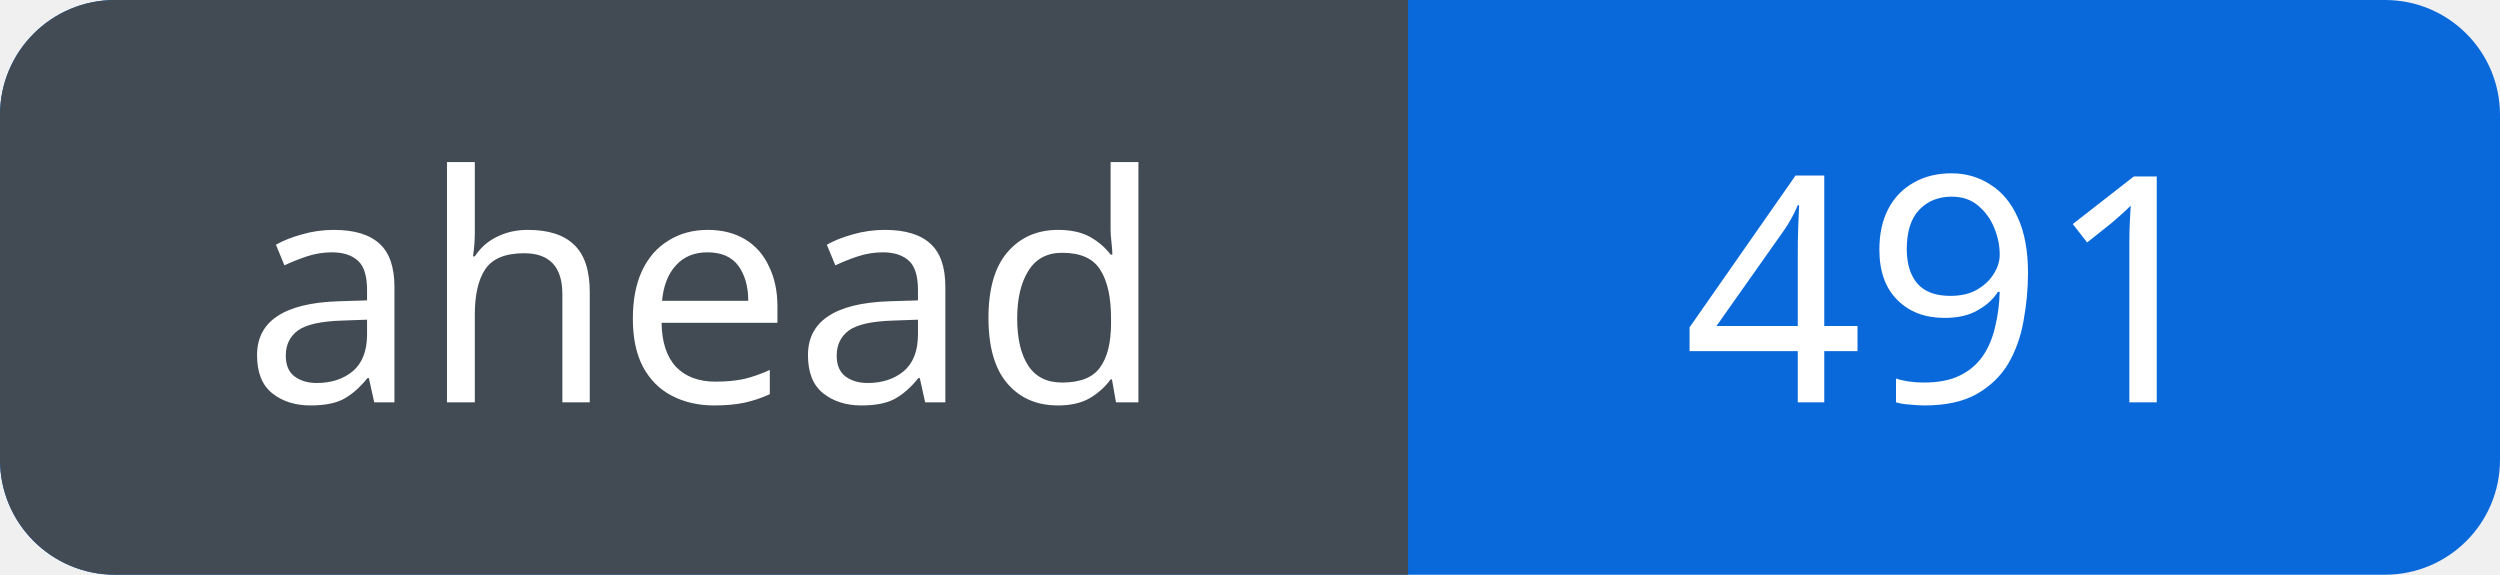
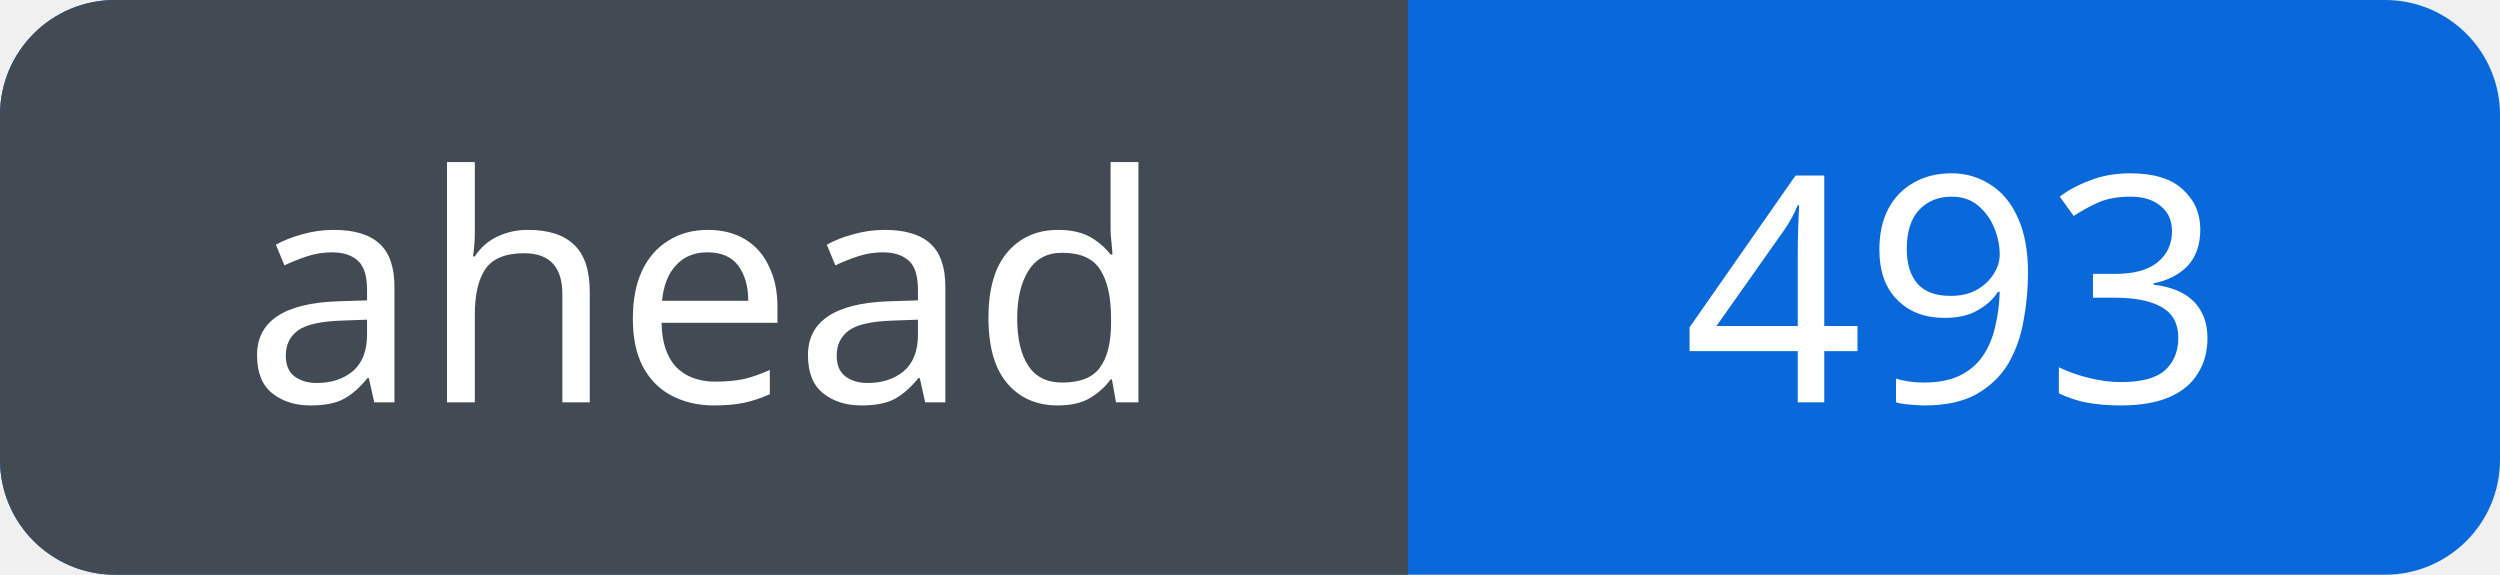
<svg xmlns="http://www.w3.org/2000/svg" width="87" height="20" viewBox="0 0 87 20" role="img" aria-labelledby="title">
  <defs>
    <clipPath id="badge">
      <rect width="87" height="20" rx="4" />
    </clipPath>
  </defs>
  <g clip-path="url(#badge)">
    <rect width="87" height="20" fill="#0969da" />
    <rect width="49" height="20" fill="#424a53" />
  </g>
  <g fill="#fff" font-family="Verdana, sans-serif" font-size="11" text-anchor="middle">
    <text x="24.5" y="14">ahead</text>
-     <text x="68.0" y="14">491</text>
+     <text x="68.0" y="14">493</text>
  </g>
</svg>
